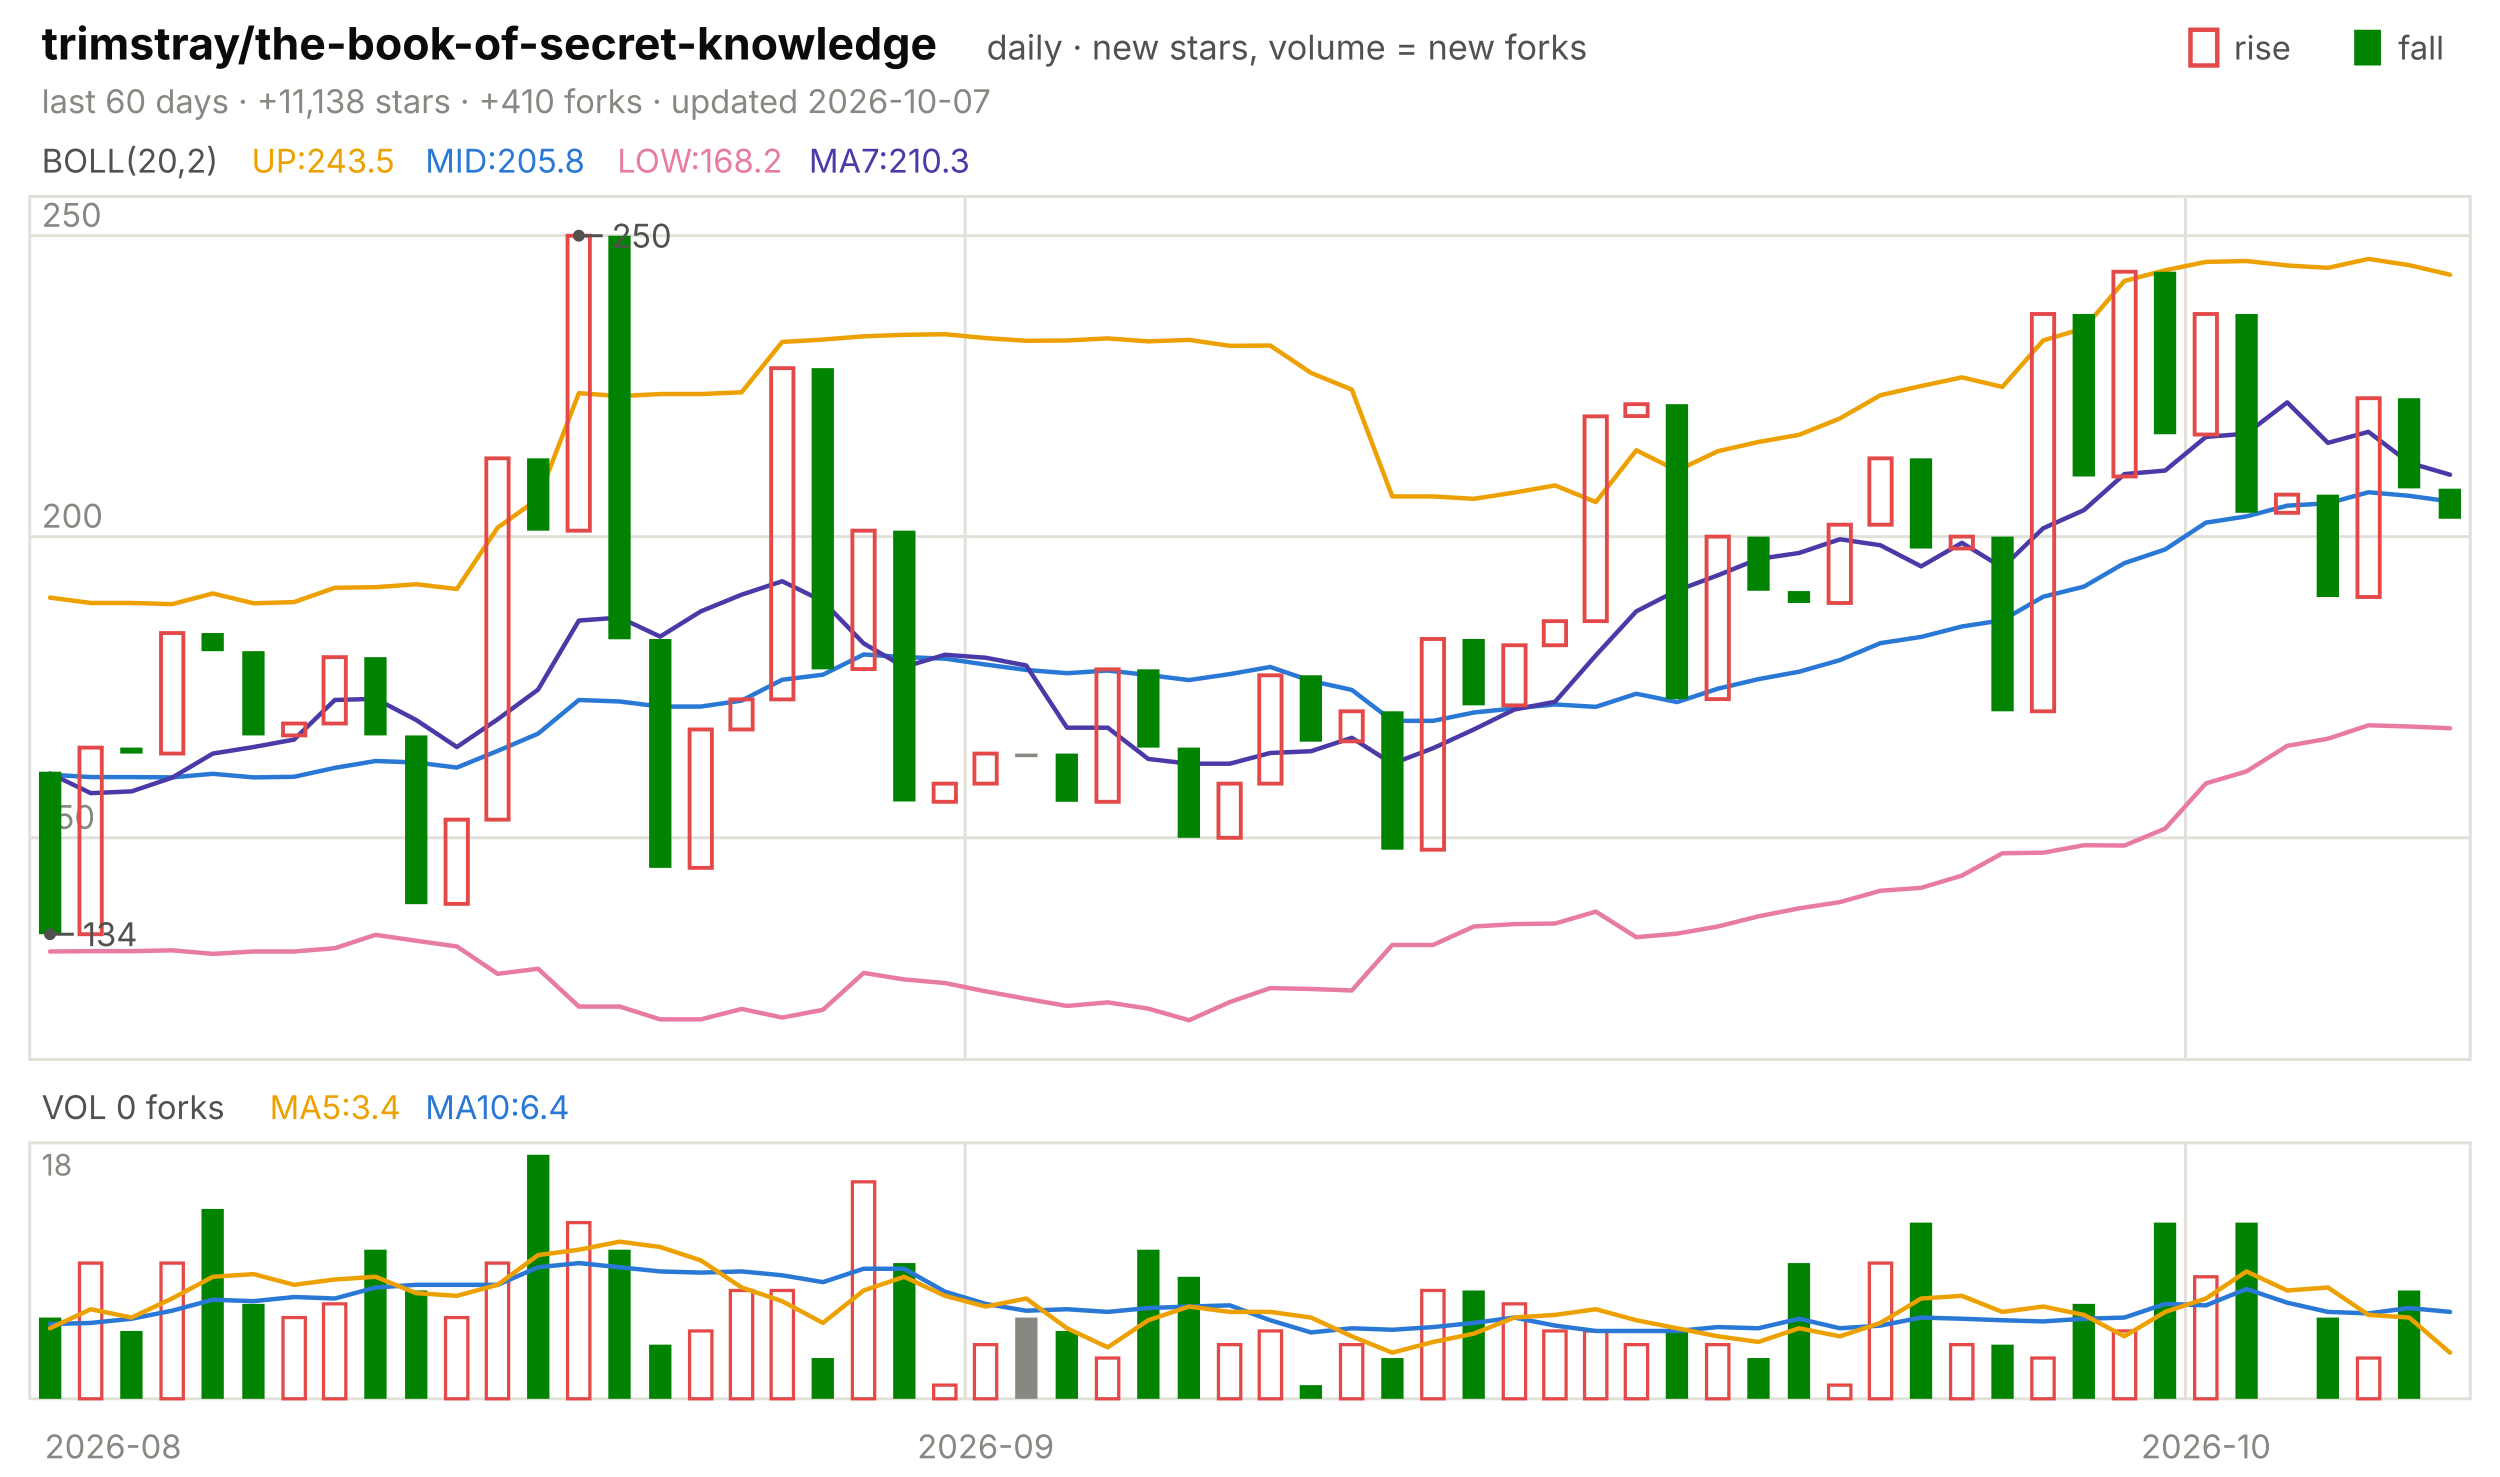
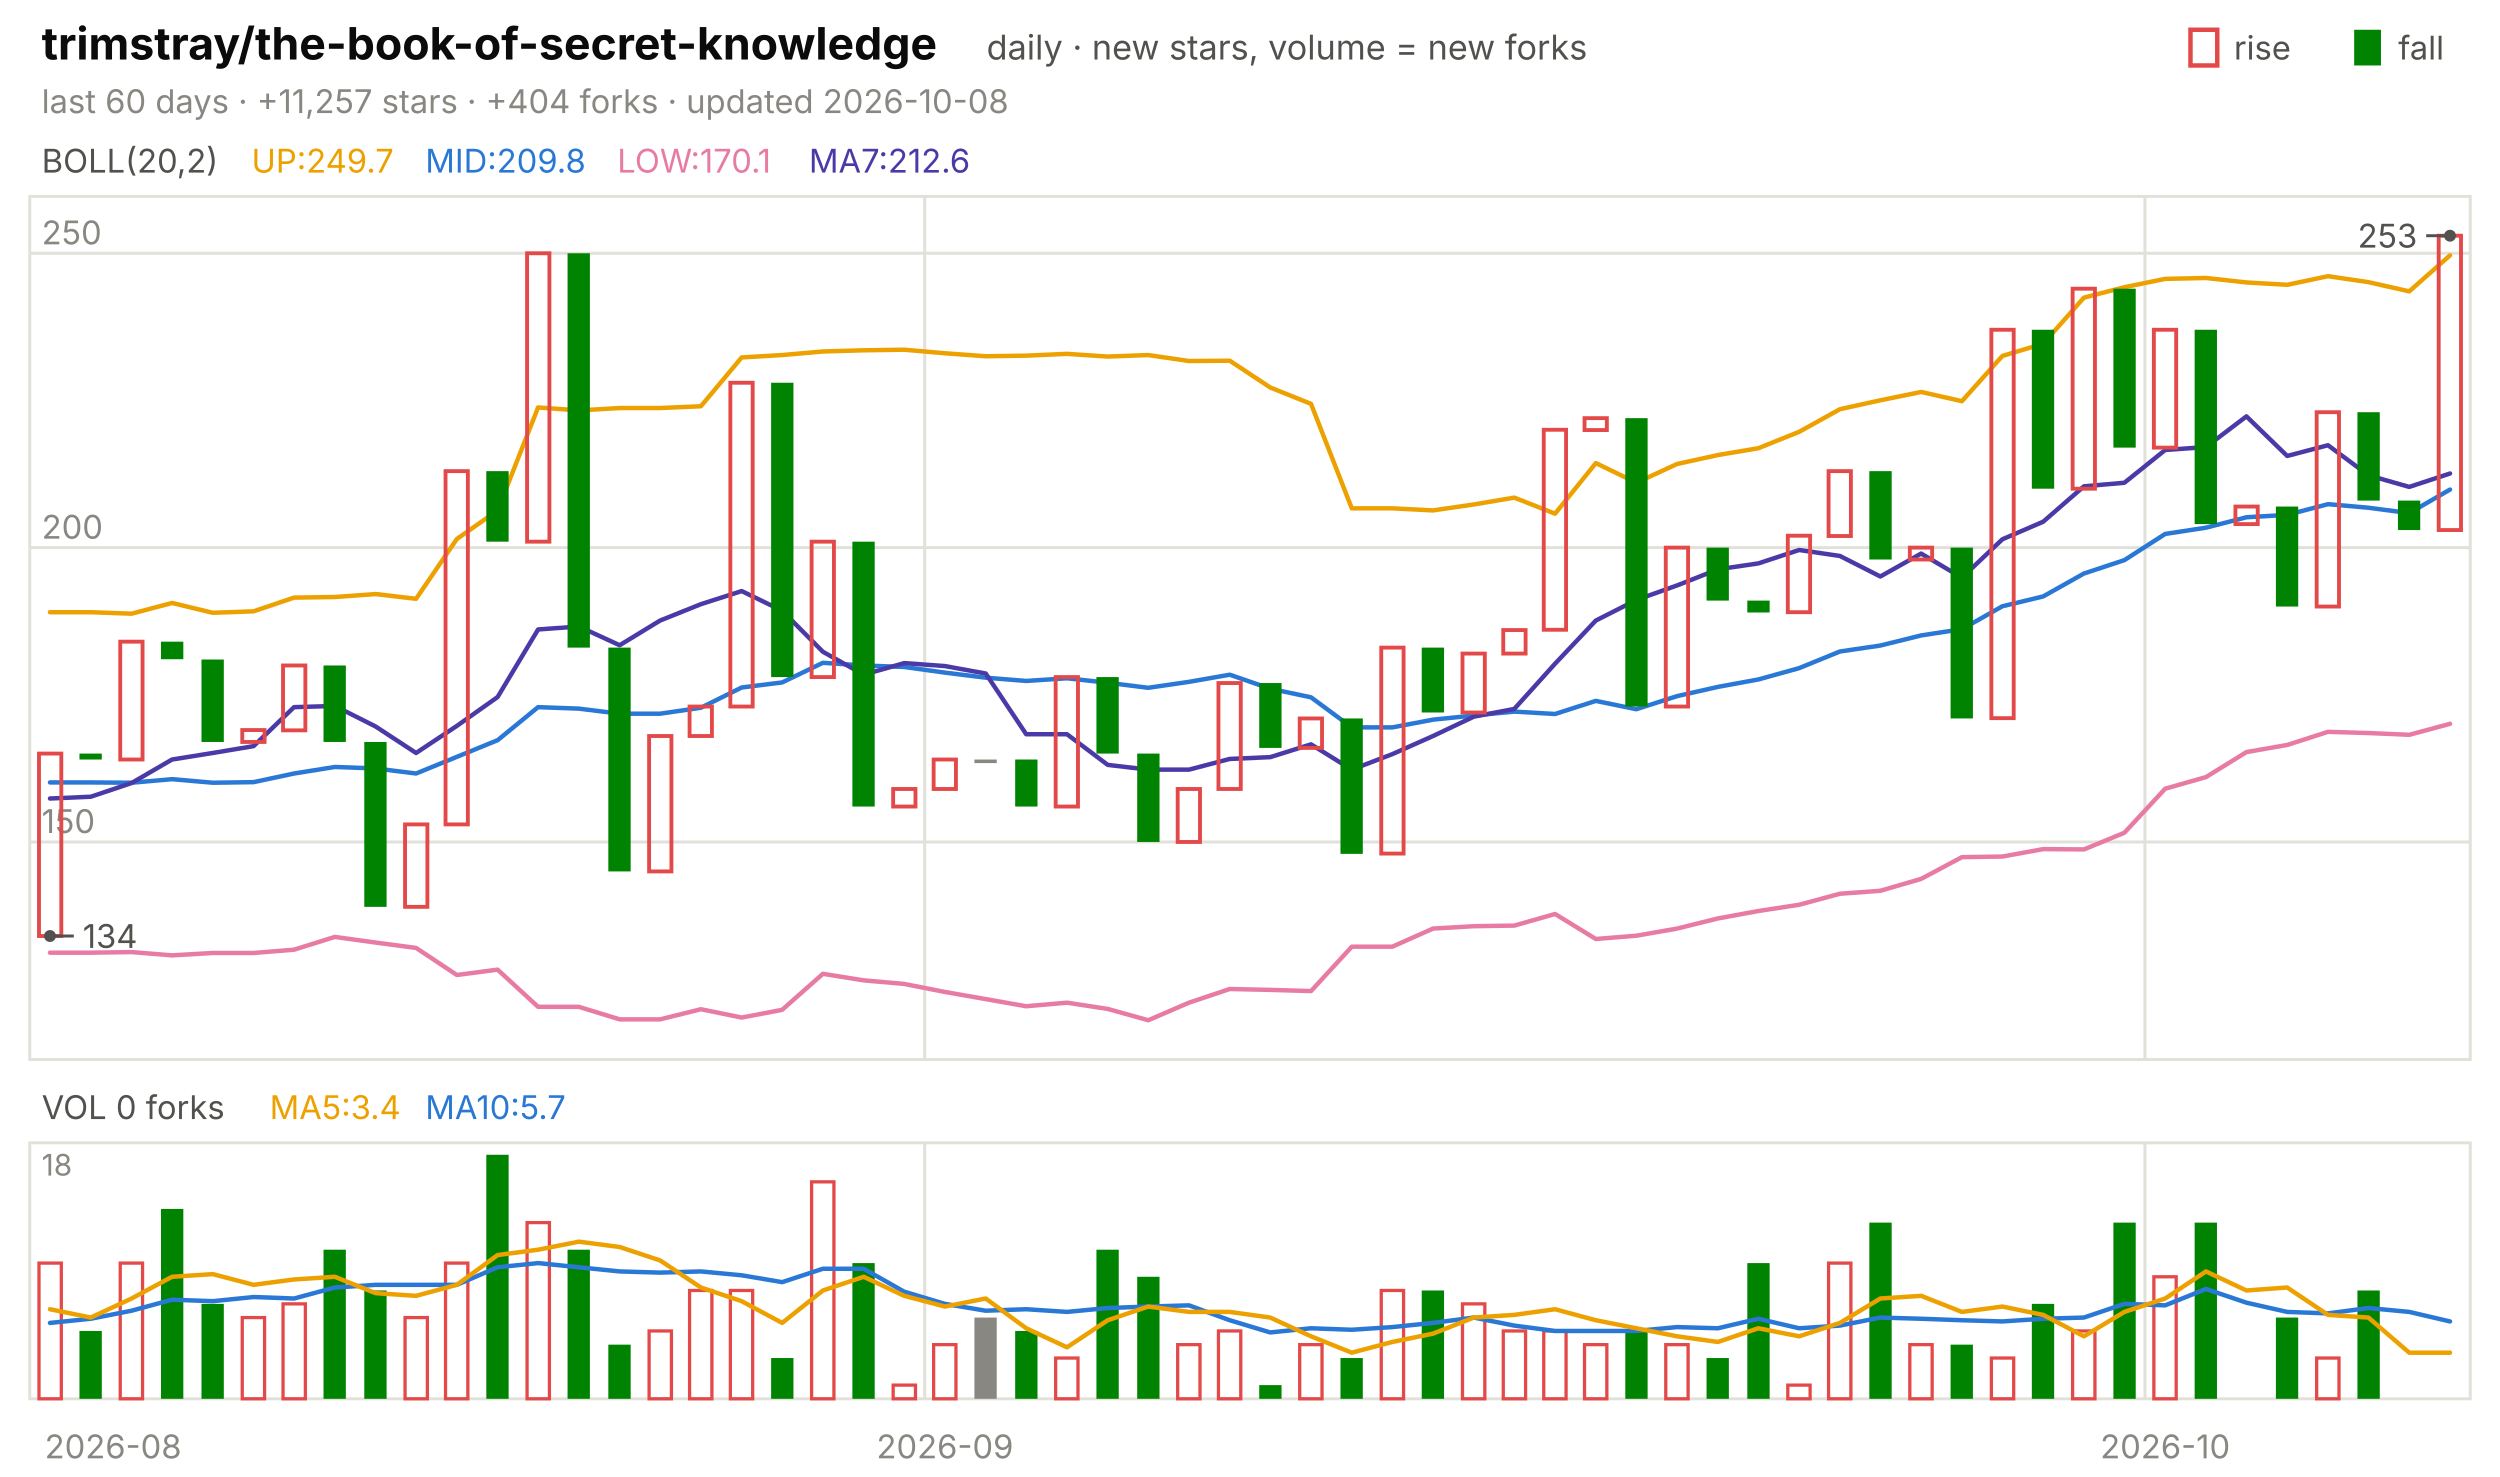
<svg xmlns="http://www.w3.org/2000/svg" viewBox="0 0 840 496" width="840" height="496" font-family="-apple-system,'Segoe UI',system-ui,sans-serif" role="img" aria-label="trimstray/the-book-of-secret-knowledge candlestick chart">
  <text x="14.0" y="20.0" font-size="15" fill="#0b0b0b" font-weight="650">trimstray/the-book-of-secret-knowledge</text>
  <text x="331.5" y="20.0" font-size="11.5" fill="#52514e">daily · new stars, volume = new forks</text>
  <text x="805.8" y="20.0" font-size="11.0" fill="#52514e">fall</text>
  <rect x="791" y="10" width="9" height="12" fill="#008300" />
  <text x="750.6" y="20.0" font-size="11.0" fill="#52514e">rise</text>
  <rect x="736" y="10" width="9" height="12" fill="none" stroke="#e34948" stroke-width="1.5" />
-   <text x="14.0" y="38.0" font-size="11.0" fill="#898781">last 60 days · +11,138 stars · +410 forks · updated 2026-10-07</text>
+   <text x="14.0" y="38.0" font-size="11.0" fill="#898781">last 60 days · +11,257 stars · +404 forks · updated 2026-10-08</text>
  <rect x="10" y="66" width="820" height="290" fill="none" stroke="#e1e0d9" />
  <rect x="10" y="384" width="820" height="86" fill="none" stroke="#e1e0d9" />
  <text x="38.0" y="490.0" font-size="11.0" fill="#898781" text-anchor="middle">2026-08</text>
-   <line x1="324.3" y1="66.0" x2="324.3" y2="356.0" stroke="#e1e0d9" stroke-width="1.0" />
-   <line x1="324.3" y1="384.0" x2="324.3" y2="470.0" stroke="#e1e0d9" stroke-width="1.0" />
-   <text x="331.2" y="490.0" font-size="11.0" fill="#898781" text-anchor="middle">2026-09</text>
-   <line x1="734.3" y1="66.0" x2="734.3" y2="356.0" stroke="#e1e0d9" stroke-width="1.0" />
-   <line x1="734.3" y1="384.0" x2="734.3" y2="470.0" stroke="#e1e0d9" stroke-width="1.0" />
-   <text x="741.2" y="490.0" font-size="11.0" fill="#898781" text-anchor="middle">2026-10</text>
+   <line x1="310.7" y1="66.0" x2="310.7" y2="356.0" stroke="#e1e0d9" stroke-width="1.0" />
+   <line x1="310.7" y1="384.0" x2="310.7" y2="470.0" stroke="#e1e0d9" stroke-width="1.0" />
+   <text x="317.5" y="490.0" font-size="11.0" fill="#898781" text-anchor="middle">2026-09</text>
+   <line x1="720.7" y1="66.0" x2="720.7" y2="356.0" stroke="#e1e0d9" stroke-width="1.0" />
+   <line x1="720.7" y1="384.0" x2="720.7" y2="470.0" stroke="#e1e0d9" stroke-width="1.0" />
+   <text x="727.5" y="490.0" font-size="11.0" fill="#898781" text-anchor="middle">2026-10</text>
  <text x="14.0" y="58.0" font-size="11.0" fill="#52514e">BOLL(20,2)</text>
-   <text x="84.5" y="58.0" font-size="11.0" fill="#eda100">UP:243.5</text>
-   <text x="142.9" y="58.0" font-size="11.0" fill="#2a78d6">MID:205.8</text>
-   <text x="207.4" y="58.0" font-size="11.0" fill="#e87ba4">LOW:168.2</text>
-   <text x="271.8" y="58.0" font-size="11.0" fill="#4a3aa7">MA7:210.3</text>
-   <line x1="10.0" y1="281.5" x2="830.0" y2="281.5" stroke="#e1e0d9" stroke-width="1.0" />
-   <text x="14.0" y="278.5" font-size="11.0" fill="#898781">150</text>
-   <line x1="10.0" y1="180.3" x2="830.0" y2="180.3" stroke="#e1e0d9" stroke-width="1.0" />
-   <text x="14.0" y="177.3" font-size="11.0" fill="#898781">200</text>
-   <line x1="10.0" y1="79.2" x2="830.0" y2="79.2" stroke="#e1e0d9" stroke-width="1.0" />
-   <text x="14.0" y="76.2" font-size="11.0" fill="#898781">250</text>
-   <polyline points="16.8,200.8 30.5,202.6 44.2,202.6 57.8,203.0 71.5,199.4 85.2,202.7 98.8,202.3 112.5,197.5 126.2,197.3 139.8,196.3 153.5,197.9 167.2,177.3 180.8,167.6 194.5,132.1 208.2,133.1 221.8,132.4 235.5,132.4 249.2,131.8 262.8,114.9 276.5,114.1 290.2,113.0 303.8,112.5 317.5,112.3 331.2,113.6 344.8,114.5 358.5,114.4 372.2,113.7 385.8,114.7 399.5,114.2 413.2,116.2 426.8,116.1 440.5,125.3 454.2,130.9 467.8,166.8 481.5,166.8 495.2,167.6 508.8,165.5 522.5,163.1 536.2,168.7 549.8,151.3 563.5,158.1 577.2,151.6 590.8,148.5 604.5,146.1 618.2,140.6 631.8,132.8 645.5,129.7 659.2,126.8 672.8,130.0 686.5,114.4 700.2,110.3 713.8,94.4 727.5,90.8 741.2,88.0 754.8,87.7 768.5,89.2 782.2,90.0 795.8,87.0 809.5,89.1 823.2,92.3" fill="none" stroke="#eda100" stroke-width="1.5" stroke-linejoin="round" stroke-linecap="round" />
-   <polyline points="16.8,260.3 30.5,261.1 44.2,261.1 57.8,261.2 71.5,260.0 85.2,261.2 98.8,261.0 112.5,258.0 126.2,255.7 139.8,256.2 153.5,257.9 167.2,252.3 180.8,246.5 194.5,235.2 208.2,235.7 221.8,237.4 235.5,237.4 249.2,235.4 262.8,228.4 276.5,226.7 290.2,219.9 303.8,220.8 317.5,221.3 331.2,223.3 344.8,225.1 358.5,226.2 372.2,225.3 385.8,226.8 399.5,228.5 413.2,226.5 426.8,224.1 440.5,228.8 454.2,231.8 467.8,242.2 481.5,242.2 495.2,239.4 508.8,238.0 522.5,236.7 536.2,237.5 549.8,233.1 563.5,235.9 577.2,231.4 590.8,228.2 604.5,225.7 618.2,221.8 631.8,216.1 645.5,214.0 659.2,210.5 672.8,208.4 686.5,200.5 700.2,197.1 713.8,189.2 727.5,184.6 741.2,175.6 754.8,173.5 768.5,169.9 782.2,169.1 795.8,165.4 809.5,166.6 823.2,168.5" fill="none" stroke="#2a78d6" stroke-width="1.5" stroke-linejoin="round" stroke-linecap="round" />
-   <polyline points="16.8,319.7 30.5,319.6 44.2,319.6 57.8,319.3 71.5,320.5 85.2,319.7 98.8,319.7 112.5,318.6 126.2,314.1 139.8,316.1 153.5,318.0 167.2,327.2 180.8,325.5 194.5,338.2 208.2,338.2 221.8,342.5 235.5,342.5 249.2,339.0 262.8,341.9 276.5,339.3 290.2,326.9 303.8,329.1 317.5,330.3 331.2,333.1 344.8,335.6 358.5,338.0 372.2,336.8 385.8,338.9 399.5,342.8 413.2,336.7 426.8,332.0 440.5,332.3 454.2,332.8 467.8,317.5 481.5,317.5 495.2,311.3 508.8,310.5 522.5,310.3 536.2,306.3 549.8,314.9 563.5,313.7 577.2,311.3 590.8,307.9 604.5,305.2 618.2,303.1 631.8,299.3 645.5,298.3 659.2,294.2 672.8,286.7 686.5,286.5 700.2,284.0 713.8,284.1 727.5,278.4 741.2,263.2 754.8,259.2 768.5,250.6 782.2,248.2 795.8,243.7 809.5,244.1 823.2,244.7" fill="none" stroke="#e87ba4" stroke-width="1.5" stroke-linejoin="round" stroke-linecap="round" />
-   <polyline points="16.8,259.9 30.5,266.5 44.2,265.9 57.8,261.3 71.5,253.2 85.2,251.0 98.8,248.5 112.5,235.2 126.2,234.8 139.8,241.9 153.5,251.0 167.2,241.7 180.8,231.7 194.5,208.5 208.2,207.5 221.8,213.9 235.5,205.4 249.2,199.8 262.8,195.3 276.5,202.0 290.2,216.2 303.8,224.1 317.5,220.0 331.2,221.0 344.8,223.6 358.5,244.5 372.2,244.5 385.8,255.0 399.5,256.6 413.2,256.6 426.8,253.0 440.5,252.4 454.2,247.9 467.8,256.6 481.5,251.4 495.2,245.1 508.8,238.4 522.5,235.8 536.2,220.2 549.8,205.4 563.5,198.4 577.2,193.3 590.8,187.8 604.5,185.8 618.2,181.2 631.8,183.2 645.5,190.3 659.2,182.4 672.8,190.7 686.5,177.5 700.2,171.4 713.8,159.3 727.5,158.1 741.2,146.8 754.8,145.7 768.5,135.2 782.2,148.8 795.8,145.1 809.5,155.5 823.2,159.5" fill="none" stroke="#4a3aa7" stroke-width="1.5" stroke-linejoin="round" stroke-linecap="round" />
-   <rect x="13.1" y="259.3" width="7.5" height="54.6" fill="#008300" />
-   <rect x="26.7" y="251.2" width="7.5" height="62.7" fill="none" stroke="#e34948" stroke-width="1.3" />
-   <rect x="40.4" y="251.2" width="7.5" height="2.0" fill="#008300" />
-   <rect x="54.1" y="212.7" width="7.5" height="40.5" fill="none" stroke="#e34948" stroke-width="1.3" />
-   <rect x="67.7" y="212.7" width="7.5" height="6.1" fill="#008300" />
-   <rect x="81.4" y="218.8" width="7.5" height="28.3" fill="#008300" />
-   <rect x="95.1" y="243.1" width="7.5" height="4.0" fill="none" stroke="#e34948" stroke-width="1.3" />
-   <rect x="108.7" y="220.8" width="7.5" height="22.3" fill="none" stroke="#e34948" stroke-width="1.3" />
-   <rect x="122.4" y="220.8" width="7.5" height="26.3" fill="#008300" />
-   <rect x="136.1" y="247.1" width="7.5" height="56.7" fill="#008300" />
-   <rect x="149.7" y="275.4" width="7.5" height="28.3" fill="none" stroke="#e34948" stroke-width="1.3" />
-   <rect x="163.4" y="154.0" width="7.5" height="121.4" fill="none" stroke="#e34948" stroke-width="1.3" />
-   <rect x="177.1" y="154.0" width="7.5" height="24.3" fill="#008300" />
-   <rect x="190.7" y="79.2" width="7.5" height="99.1" fill="none" stroke="#e34948" stroke-width="1.3" />
-   <rect x="204.4" y="79.2" width="7.5" height="135.6" fill="#008300" />
-   <rect x="218.1" y="214.7" width="7.5" height="76.9" fill="#008300" />
-   <rect x="231.7" y="245.1" width="7.5" height="46.5" fill="none" stroke="#e34948" stroke-width="1.3" />
-   <rect x="245.4" y="235.0" width="7.5" height="10.1" fill="none" stroke="#e34948" stroke-width="1.3" />
-   <rect x="259.1" y="123.7" width="7.5" height="111.3" fill="none" stroke="#e34948" stroke-width="1.3" />
-   <rect x="272.7" y="123.7" width="7.5" height="101.2" fill="#008300" />
-   <rect x="286.4" y="178.3" width="7.5" height="46.5" fill="none" stroke="#e34948" stroke-width="1.3" />
-   <rect x="300.1" y="178.3" width="7.5" height="91.0" fill="#008300" />
-   <rect x="313.7" y="263.3" width="7.5" height="6.1" fill="none" stroke="#e34948" stroke-width="1.3" />
-   <rect x="327.4" y="253.2" width="7.5" height="10.1" fill="none" stroke="#e34948" stroke-width="1.3" />
-   <rect x="341.1" y="253.2" width="7.5" height="1.2" fill="#898781" />
-   <rect x="354.7" y="253.2" width="7.5" height="16.2" fill="#008300" />
-   <rect x="368.4" y="224.9" width="7.5" height="44.5" fill="none" stroke="#e34948" stroke-width="1.3" />
-   <rect x="382.1" y="224.9" width="7.5" height="26.3" fill="#008300" />
-   <rect x="395.7" y="251.2" width="7.5" height="30.3" fill="#008300" />
-   <rect x="409.4" y="263.3" width="7.5" height="18.2" fill="none" stroke="#e34948" stroke-width="1.3" />
-   <rect x="423.1" y="226.9" width="7.5" height="36.4" fill="none" stroke="#e34948" stroke-width="1.3" />
-   <rect x="436.7" y="226.9" width="7.5" height="22.3" fill="#008300" />
-   <rect x="450.4" y="239.0" width="7.5" height="10.1" fill="none" stroke="#e34948" stroke-width="1.3" />
-   <rect x="464.1" y="239.0" width="7.5" height="46.5" fill="#008300" />
-   <rect x="477.7" y="214.7" width="7.5" height="70.8" fill="none" stroke="#e34948" stroke-width="1.3" />
-   <rect x="491.4" y="214.7" width="7.5" height="22.3" fill="#008300" />
-   <rect x="505.1" y="216.8" width="7.5" height="20.2" fill="none" stroke="#e34948" stroke-width="1.3" />
-   <rect x="518.7" y="208.7" width="7.5" height="8.1" fill="none" stroke="#e34948" stroke-width="1.3" />
-   <rect x="532.4" y="139.9" width="7.5" height="68.8" fill="none" stroke="#e34948" stroke-width="1.3" />
-   <rect x="546.1" y="135.8" width="7.5" height="4.0" fill="none" stroke="#e34948" stroke-width="1.3" />
-   <rect x="559.7" y="135.8" width="7.5" height="99.1" fill="#008300" />
-   <rect x="573.4" y="180.3" width="7.5" height="54.6" fill="none" stroke="#e34948" stroke-width="1.3" />
-   <rect x="587.1" y="180.3" width="7.5" height="18.2" fill="#008300" />
-   <rect x="600.7" y="198.6" width="7.5" height="4.0" fill="#008300" />
-   <rect x="614.4" y="176.3" width="7.5" height="26.3" fill="none" stroke="#e34948" stroke-width="1.3" />
-   <rect x="628.1" y="154.0" width="7.5" height="22.3" fill="none" stroke="#e34948" stroke-width="1.3" />
-   <rect x="641.7" y="154.0" width="7.5" height="30.3" fill="#008300" />
-   <rect x="655.4" y="180.3" width="7.5" height="4.0" fill="none" stroke="#e34948" stroke-width="1.3" />
-   <rect x="669.1" y="180.3" width="7.5" height="58.7" fill="#008300" />
-   <rect x="682.7" y="105.5" width="7.5" height="133.5" fill="none" stroke="#e34948" stroke-width="1.3" />
-   <rect x="696.4" y="105.5" width="7.5" height="54.6" fill="#008300" />
-   <rect x="710.1" y="91.3" width="7.5" height="68.8" fill="none" stroke="#e34948" stroke-width="1.3" />
-   <rect x="723.7" y="91.3" width="7.5" height="54.6" fill="#008300" />
-   <rect x="737.4" y="105.5" width="7.5" height="40.5" fill="none" stroke="#e34948" stroke-width="1.3" />
-   <rect x="751.1" y="105.5" width="7.5" height="66.8" fill="#008300" />
-   <rect x="764.7" y="166.2" width="7.5" height="6.1" fill="none" stroke="#e34948" stroke-width="1.3" />
-   <rect x="778.4" y="166.2" width="7.5" height="34.4" fill="#008300" />
-   <rect x="792.1" y="133.8" width="7.5" height="66.8" fill="none" stroke="#e34948" stroke-width="1.3" />
-   <rect x="805.7" y="133.8" width="7.5" height="30.3" fill="#008300" />
-   <rect x="819.4" y="164.2" width="7.5" height="10.1" fill="#008300" />
-   <circle cx="194.5" cy="79.2" r="2" fill="#52514e" />
-   <line x1="194.5" y1="79.2" x2="202.5" y2="79.2" stroke="#52514e" stroke-width="1.0" />
-   <text x="205.5" y="83.2" font-size="11.0" fill="#52514e">250</text>
-   <circle cx="16.8" cy="313.9" r="2" fill="#52514e" />
-   <line x1="16.8" y1="313.9" x2="24.8" y2="313.9" stroke="#52514e" stroke-width="1.0" />
-   <text x="27.8" y="317.9" font-size="11.0" fill="#52514e">134</text>
+   <text x="84.5" y="58.0" font-size="11.0" fill="#eda100">UP:249.7</text>
+   <text x="142.9" y="58.0" font-size="11.0" fill="#2a78d6">MID:209.8</text>
+   <text x="207.4" y="58.0" font-size="11.0" fill="#e87ba4">LOW:170.1</text>
+   <text x="271.8" y="58.0" font-size="11.0" fill="#4a3aa7">MA7:212.6</text>
+   <line x1="10.0" y1="282.9" x2="830.0" y2="282.9" stroke="#e1e0d9" stroke-width="1.0" />
+   <text x="14.0" y="279.9" font-size="11.0" fill="#898781">150</text>
+   <line x1="10.0" y1="184.0" x2="830.0" y2="184.0" stroke="#e1e0d9" stroke-width="1.0" />
+   <text x="14.0" y="181.0" font-size="11.0" fill="#898781">200</text>
+   <line x1="10.0" y1="85.1" x2="830.0" y2="85.1" stroke="#e1e0d9" stroke-width="1.0" />
+   <text x="14.0" y="82.1" font-size="11.0" fill="#898781">250</text>
+   <polyline points="16.8,205.7 30.5,205.7 44.2,206.2 57.8,202.6 71.5,205.9 85.2,205.4 98.8,200.8 112.5,200.6 126.2,199.6 139.8,201.2 153.5,181.1 167.2,171.5 180.8,136.9 194.5,137.9 208.2,137.1 221.8,137.1 235.5,136.5 249.2,120.1 262.8,119.3 276.5,118.1 290.2,117.7 303.8,117.5 317.5,118.7 331.2,119.7 344.8,119.5 358.5,118.9 372.2,119.8 385.8,119.3 399.5,121.3 413.2,121.2 426.8,130.2 440.5,135.7 454.2,170.8 467.8,170.8 481.5,171.5 495.2,169.5 508.8,167.2 522.5,172.6 536.2,155.6 549.8,162.2 563.5,155.9 577.2,152.9 590.8,150.6 604.5,145.1 618.2,137.5 631.8,134.5 645.5,131.7 659.2,134.8 672.8,119.6 686.5,115.5 700.2,100.0 713.8,96.5 727.5,93.7 741.2,93.4 754.8,94.9 768.5,95.7 782.2,92.8 795.8,94.8 809.5,97.9 823.2,85.8" fill="none" stroke="#eda100" stroke-width="1.5" stroke-linejoin="round" stroke-linecap="round" />
+   <polyline points="16.8,262.9 30.5,262.9 44.2,263.0 57.8,261.8 71.5,263.0 85.2,262.8 98.8,259.9 112.5,257.7 126.2,258.2 139.8,259.9 153.5,254.3 167.2,248.7 180.8,237.6 194.5,238.1 208.2,239.8 221.8,239.8 235.5,237.8 249.2,231.0 262.8,229.3 276.5,222.7 290.2,223.6 303.8,224.1 317.5,226.0 331.2,227.7 344.8,228.8 358.5,227.9 372.2,229.4 385.8,231.1 399.5,229.1 413.2,226.7 426.8,231.4 440.5,234.3 454.2,244.4 467.8,244.4 481.5,241.8 495.2,240.4 508.8,239.1 522.5,239.9 536.2,235.5 549.8,238.3 563.5,233.9 577.2,230.8 590.8,228.3 604.5,224.5 618.2,218.9 631.8,216.9 645.5,213.5 659.2,211.4 672.8,203.7 686.5,200.4 700.2,192.7 713.8,188.2 727.5,179.4 741.2,177.3 754.8,173.8 768.5,173.0 782.2,169.4 795.8,170.6 809.5,172.4 823.2,164.5" fill="none" stroke="#2a78d6" stroke-width="1.5" stroke-linejoin="round" stroke-linecap="round" />
+   <polyline points="16.8,320.1 30.5,320.1 44.2,319.9 57.8,321.0 71.5,320.2 85.2,320.2 98.8,319.1 112.5,314.8 126.2,316.7 139.8,318.5 153.5,327.6 167.2,325.8 180.8,338.3 194.5,338.3 208.2,342.5 221.8,342.5 235.5,339.1 249.2,341.9 262.8,339.3 276.5,327.2 290.2,329.4 303.8,330.6 317.5,333.3 331.2,335.7 344.8,338.1 358.5,336.9 372.2,339.0 385.8,342.8 399.5,336.9 413.2,332.3 426.8,332.6 440.5,333.0 454.2,318.1 467.8,318.1 481.5,312.0 495.2,311.2 508.8,311.0 522.5,307.1 536.2,315.5 549.8,314.4 563.5,312.0 577.2,308.6 590.8,306.1 604.5,304.0 618.2,300.3 631.8,299.3 645.5,295.3 659.2,288.0 672.8,287.8 686.5,285.3 700.2,285.4 713.8,279.8 727.5,265.0 741.2,261.1 754.8,252.7 768.5,250.3 782.2,245.9 795.8,246.3 809.5,246.9 823.2,243.2" fill="none" stroke="#e87ba4" stroke-width="1.5" stroke-linejoin="round" stroke-linecap="round" />
+   <polyline points="16.8,268.3 30.5,267.7 44.2,263.1 57.8,255.2 71.5,253.0 85.2,250.7 98.8,237.6 112.5,237.2 126.2,244.1 139.8,253.0 153.5,243.9 167.2,234.2 180.8,211.5 194.5,210.5 208.2,216.8 221.8,208.5 235.5,203.0 249.2,198.6 262.8,205.2 276.5,219.0 290.2,226.7 303.8,222.8 317.5,223.8 331.2,226.3 344.8,246.7 358.5,246.7 372.2,257.0 385.8,258.6 399.5,258.6 413.2,255.0 426.8,254.4 440.5,250.1 454.2,258.6 467.8,253.4 481.5,247.3 495.2,240.8 508.8,238.2 522.5,223.0 536.2,208.5 549.8,201.6 563.5,196.7 577.2,191.3 590.8,189.3 604.5,184.8 618.2,186.8 631.8,193.7 645.5,186.0 659.2,194.1 672.8,181.2 686.5,175.3 700.2,163.4 713.8,162.2 727.5,151.2 741.2,150.2 754.8,139.9 768.5,153.2 782.2,149.6 795.8,159.7 809.5,163.6 823.2,159.1" fill="none" stroke="#4a3aa7" stroke-width="1.5" stroke-linejoin="round" stroke-linecap="round" />
+   <rect x="13.1" y="253.2" width="7.5" height="61.3" fill="none" stroke="#e34948" stroke-width="1.3" />
+   <rect x="26.7" y="253.2" width="7.5" height="2.0" fill="#008300" />
+   <rect x="40.4" y="215.6" width="7.5" height="39.6" fill="none" stroke="#e34948" stroke-width="1.3" />
+   <rect x="54.1" y="215.6" width="7.5" height="5.9" fill="#008300" />
+   <rect x="67.7" y="221.6" width="7.5" height="27.7" fill="#008300" />
+   <rect x="81.4" y="245.3" width="7.5" height="4.0" fill="none" stroke="#e34948" stroke-width="1.3" />
+   <rect x="95.1" y="223.6" width="7.5" height="21.8" fill="none" stroke="#e34948" stroke-width="1.3" />
+   <rect x="108.7" y="223.6" width="7.5" height="25.7" fill="#008300" />
+   <rect x="122.4" y="249.3" width="7.5" height="55.4" fill="#008300" />
+   <rect x="136.1" y="277.0" width="7.5" height="27.7" fill="none" stroke="#e34948" stroke-width="1.3" />
+   <rect x="149.7" y="158.3" width="7.5" height="118.7" fill="none" stroke="#e34948" stroke-width="1.3" />
+   <rect x="163.4" y="158.3" width="7.5" height="23.7" fill="#008300" />
+   <rect x="177.1" y="85.1" width="7.5" height="96.9" fill="none" stroke="#e34948" stroke-width="1.3" />
+   <rect x="190.7" y="85.1" width="7.5" height="132.5" fill="#008300" />
+   <rect x="204.4" y="217.6" width="7.5" height="75.2" fill="#008300" />
+   <rect x="218.1" y="247.3" width="7.5" height="45.5" fill="none" stroke="#e34948" stroke-width="1.3" />
+   <rect x="231.7" y="237.4" width="7.5" height="9.9" fill="none" stroke="#e34948" stroke-width="1.3" />
+   <rect x="245.4" y="128.6" width="7.5" height="108.8" fill="none" stroke="#e34948" stroke-width="1.3" />
+   <rect x="259.1" y="128.6" width="7.5" height="98.9" fill="#008300" />
+   <rect x="272.7" y="182.0" width="7.5" height="45.5" fill="none" stroke="#e34948" stroke-width="1.3" />
+   <rect x="286.4" y="182.0" width="7.5" height="89.0" fill="#008300" />
+   <rect x="300.1" y="265.1" width="7.5" height="5.9" fill="none" stroke="#e34948" stroke-width="1.3" />
+   <rect x="313.7" y="255.2" width="7.5" height="9.9" fill="none" stroke="#e34948" stroke-width="1.3" />
+   <rect x="327.4" y="255.2" width="7.5" height="1.2" fill="#898781" />
+   <rect x="341.1" y="255.2" width="7.5" height="15.8" fill="#008300" />
+   <rect x="354.7" y="227.5" width="7.5" height="43.5" fill="none" stroke="#e34948" stroke-width="1.3" />
+   <rect x="368.4" y="227.5" width="7.5" height="25.7" fill="#008300" />
+   <rect x="382.1" y="253.2" width="7.5" height="29.7" fill="#008300" />
+   <rect x="395.7" y="265.1" width="7.5" height="17.8" fill="none" stroke="#e34948" stroke-width="1.3" />
+   <rect x="409.4" y="229.5" width="7.5" height="35.6" fill="none" stroke="#e34948" stroke-width="1.3" />
+   <rect x="423.1" y="229.5" width="7.5" height="21.8" fill="#008300" />
+   <rect x="436.7" y="241.4" width="7.5" height="9.9" fill="none" stroke="#e34948" stroke-width="1.3" />
+   <rect x="450.4" y="241.4" width="7.5" height="45.5" fill="#008300" />
+   <rect x="464.1" y="217.6" width="7.5" height="69.2" fill="none" stroke="#e34948" stroke-width="1.3" />
+   <rect x="477.7" y="217.6" width="7.5" height="21.8" fill="#008300" />
+   <rect x="491.4" y="219.6" width="7.5" height="19.8" fill="none" stroke="#e34948" stroke-width="1.3" />
+   <rect x="505.1" y="211.7" width="7.5" height="7.9" fill="none" stroke="#e34948" stroke-width="1.3" />
+   <rect x="518.7" y="144.4" width="7.5" height="67.2" fill="none" stroke="#e34948" stroke-width="1.3" />
+   <rect x="532.4" y="140.5" width="7.5" height="4.0" fill="none" stroke="#e34948" stroke-width="1.3" />
+   <rect x="546.1" y="140.5" width="7.5" height="96.9" fill="#008300" />
+   <rect x="559.7" y="184.0" width="7.5" height="53.4" fill="none" stroke="#e34948" stroke-width="1.3" />
+   <rect x="573.4" y="184.0" width="7.5" height="17.8" fill="#008300" />
+   <rect x="587.1" y="201.8" width="7.5" height="4.0" fill="#008300" />
+   <rect x="600.7" y="180.0" width="7.5" height="25.7" fill="none" stroke="#e34948" stroke-width="1.3" />
+   <rect x="614.4" y="158.3" width="7.5" height="21.8" fill="none" stroke="#e34948" stroke-width="1.3" />
+   <rect x="628.1" y="158.3" width="7.5" height="29.7" fill="#008300" />
+   <rect x="641.7" y="184.0" width="7.5" height="4.0" fill="none" stroke="#e34948" stroke-width="1.3" />
+   <rect x="655.4" y="184.0" width="7.5" height="57.4" fill="#008300" />
+   <rect x="669.1" y="110.8" width="7.5" height="130.5" fill="none" stroke="#e34948" stroke-width="1.3" />
+   <rect x="682.7" y="110.8" width="7.5" height="53.4" fill="#008300" />
+   <rect x="696.4" y="97.0" width="7.5" height="67.2" fill="none" stroke="#e34948" stroke-width="1.3" />
+   <rect x="710.1" y="97.0" width="7.5" height="53.4" fill="#008300" />
+   <rect x="723.7" y="110.8" width="7.5" height="39.6" fill="none" stroke="#e34948" stroke-width="1.3" />
+   <rect x="737.4" y="110.8" width="7.5" height="65.3" fill="#008300" />
+   <rect x="751.1" y="170.2" width="7.5" height="5.9" fill="none" stroke="#e34948" stroke-width="1.3" />
+   <rect x="764.7" y="170.2" width="7.5" height="33.6" fill="#008300" />
+   <rect x="778.4" y="138.5" width="7.5" height="65.3" fill="none" stroke="#e34948" stroke-width="1.3" />
+   <rect x="792.1" y="138.5" width="7.5" height="29.7" fill="#008300" />
+   <rect x="805.7" y="168.2" width="7.5" height="9.9" fill="#008300" />
+   <rect x="819.4" y="79.2" width="7.5" height="98.9" fill="none" stroke="#e34948" stroke-width="1.3" />
+   <circle cx="823.2" cy="79.2" r="2" fill="#52514e" />
+   <line x1="823.2" y1="79.2" x2="815.2" y2="79.2" stroke="#52514e" stroke-width="1.0" />
+   <text x="812.2" y="83.2" font-size="11.0" fill="#52514e" text-anchor="end">253</text>
+   <circle cx="16.8" cy="314.5" r="2" fill="#52514e" />
+   <line x1="16.8" y1="314.5" x2="24.8" y2="314.5" stroke="#52514e" stroke-width="1.0" />
+   <text x="27.8" y="318.5" font-size="11.0" fill="#52514e">134</text>
  <text x="14.0" y="376.0" font-size="11.0" fill="#52514e">VOL 0 forks</text>
  <text x="90.6" y="376.0" font-size="11.0" fill="#eda100">MA5:3.4</text>
-   <text x="142.9" y="376.0" font-size="11.0" fill="#2a78d6">MA10:6.4</text>
+   <text x="142.9" y="376.0" font-size="11.0" fill="#2a78d6">MA10:5.7</text>
  <text x="14.0" y="395.0" font-size="10" fill="#898781">18</text>
-   <rect x="13.1" y="442.7" width="7.5" height="27.3" fill="#008300" />
-   <rect x="26.7" y="424.4" width="7.5" height="45.6" fill="none" stroke="#e34948" stroke-width="1.1" />
-   <rect x="40.4" y="447.2" width="7.5" height="22.8" fill="#008300" />
-   <rect x="54.1" y="424.4" width="7.5" height="45.6" fill="none" stroke="#e34948" stroke-width="1.1" />
-   <rect x="67.7" y="406.2" width="7.5" height="63.8" fill="#008300" />
-   <rect x="81.4" y="438.1" width="7.5" height="31.9" fill="#008300" />
-   <rect x="95.1" y="442.7" width="7.5" height="27.3" fill="none" stroke="#e34948" stroke-width="1.1" />
-   <rect x="108.7" y="438.1" width="7.5" height="31.9" fill="none" stroke="#e34948" stroke-width="1.1" />
-   <rect x="122.4" y="419.9" width="7.5" height="50.1" fill="#008300" />
-   <rect x="136.1" y="433.6" width="7.5" height="36.4" fill="#008300" />
-   <rect x="149.7" y="442.7" width="7.5" height="27.3" fill="none" stroke="#e34948" stroke-width="1.1" />
-   <rect x="163.4" y="424.4" width="7.5" height="45.6" fill="none" stroke="#e34948" stroke-width="1.1" />
-   <rect x="177.1" y="388.0" width="7.5" height="82.0" fill="#008300" />
-   <rect x="190.7" y="410.8" width="7.5" height="59.2" fill="none" stroke="#e34948" stroke-width="1.1" />
-   <rect x="204.4" y="419.9" width="7.5" height="50.1" fill="#008300" />
-   <rect x="218.1" y="451.8" width="7.5" height="18.2" fill="#008300" />
-   <rect x="231.7" y="447.2" width="7.5" height="22.8" fill="none" stroke="#e34948" stroke-width="1.1" />
+   <rect x="13.1" y="424.4" width="7.5" height="45.6" fill="none" stroke="#e34948" stroke-width="1.1" />
+   <rect x="26.7" y="447.2" width="7.5" height="22.8" fill="#008300" />
+   <rect x="40.4" y="424.4" width="7.5" height="45.6" fill="none" stroke="#e34948" stroke-width="1.1" />
+   <rect x="54.1" y="406.2" width="7.5" height="63.8" fill="#008300" />
+   <rect x="67.7" y="438.1" width="7.5" height="31.9" fill="#008300" />
+   <rect x="81.4" y="442.7" width="7.5" height="27.3" fill="none" stroke="#e34948" stroke-width="1.1" />
+   <rect x="95.1" y="438.1" width="7.5" height="31.9" fill="none" stroke="#e34948" stroke-width="1.1" />
+   <rect x="108.7" y="419.9" width="7.5" height="50.1" fill="#008300" />
+   <rect x="122.4" y="433.6" width="7.5" height="36.4" fill="#008300" />
+   <rect x="136.1" y="442.7" width="7.5" height="27.3" fill="none" stroke="#e34948" stroke-width="1.1" />
+   <rect x="149.7" y="424.4" width="7.5" height="45.6" fill="none" stroke="#e34948" stroke-width="1.1" />
+   <rect x="163.4" y="388.0" width="7.5" height="82.0" fill="#008300" />
+   <rect x="177.1" y="410.8" width="7.5" height="59.2" fill="none" stroke="#e34948" stroke-width="1.1" />
+   <rect x="190.7" y="419.9" width="7.5" height="50.1" fill="#008300" />
+   <rect x="204.4" y="451.8" width="7.5" height="18.2" fill="#008300" />
+   <rect x="218.1" y="447.2" width="7.5" height="22.8" fill="none" stroke="#e34948" stroke-width="1.1" />
+   <rect x="231.7" y="433.6" width="7.5" height="36.4" fill="none" stroke="#e34948" stroke-width="1.1" />
  <rect x="245.4" y="433.6" width="7.5" height="36.4" fill="none" stroke="#e34948" stroke-width="1.1" />
-   <rect x="259.1" y="433.6" width="7.5" height="36.4" fill="none" stroke="#e34948" stroke-width="1.1" />
-   <rect x="272.7" y="456.3" width="7.5" height="13.7" fill="#008300" />
-   <rect x="286.4" y="397.1" width="7.5" height="72.9" fill="none" stroke="#e34948" stroke-width="1.1" />
-   <rect x="300.1" y="424.4" width="7.5" height="45.6" fill="#008300" />
-   <rect x="313.7" y="465.4" width="7.5" height="4.6" fill="none" stroke="#e34948" stroke-width="1.1" />
-   <rect x="327.4" y="451.8" width="7.5" height="18.2" fill="none" stroke="#e34948" stroke-width="1.1" />
-   <rect x="341.1" y="442.7" width="7.5" height="27.3" fill="#898781" />
-   <rect x="354.7" y="447.2" width="7.5" height="22.8" fill="#008300" />
-   <rect x="368.4" y="456.3" width="7.5" height="13.7" fill="none" stroke="#e34948" stroke-width="1.1" />
-   <rect x="382.1" y="419.9" width="7.5" height="50.1" fill="#008300" />
-   <rect x="395.7" y="429.0" width="7.5" height="41.0" fill="#008300" />
-   <rect x="409.4" y="451.8" width="7.5" height="18.2" fill="none" stroke="#e34948" stroke-width="1.1" />
-   <rect x="423.1" y="447.2" width="7.5" height="22.8" fill="none" stroke="#e34948" stroke-width="1.1" />
-   <rect x="436.7" y="465.4" width="7.5" height="4.6" fill="#008300" />
-   <rect x="450.4" y="451.8" width="7.5" height="18.2" fill="none" stroke="#e34948" stroke-width="1.1" />
-   <rect x="464.1" y="456.3" width="7.5" height="13.7" fill="#008300" />
-   <rect x="477.7" y="433.6" width="7.5" height="36.4" fill="none" stroke="#e34948" stroke-width="1.1" />
-   <rect x="491.4" y="433.6" width="7.5" height="36.4" fill="#008300" />
-   <rect x="505.1" y="438.1" width="7.5" height="31.9" fill="none" stroke="#e34948" stroke-width="1.1" />
+   <rect x="259.1" y="456.3" width="7.5" height="13.7" fill="#008300" />
+   <rect x="272.7" y="397.1" width="7.5" height="72.9" fill="none" stroke="#e34948" stroke-width="1.1" />
+   <rect x="286.4" y="424.4" width="7.5" height="45.6" fill="#008300" />
+   <rect x="300.1" y="465.4" width="7.5" height="4.6" fill="none" stroke="#e34948" stroke-width="1.1" />
+   <rect x="313.7" y="451.8" width="7.5" height="18.2" fill="none" stroke="#e34948" stroke-width="1.1" />
+   <rect x="327.4" y="442.7" width="7.5" height="27.3" fill="#898781" />
+   <rect x="341.1" y="447.2" width="7.5" height="22.8" fill="#008300" />
+   <rect x="354.7" y="456.3" width="7.5" height="13.7" fill="none" stroke="#e34948" stroke-width="1.1" />
+   <rect x="368.4" y="419.9" width="7.5" height="50.1" fill="#008300" />
+   <rect x="382.1" y="429.0" width="7.5" height="41.0" fill="#008300" />
+   <rect x="395.7" y="451.8" width="7.5" height="18.2" fill="none" stroke="#e34948" stroke-width="1.1" />
+   <rect x="409.4" y="447.2" width="7.5" height="22.8" fill="none" stroke="#e34948" stroke-width="1.1" />
+   <rect x="423.1" y="465.4" width="7.5" height="4.6" fill="#008300" />
+   <rect x="436.7" y="451.8" width="7.5" height="18.2" fill="none" stroke="#e34948" stroke-width="1.1" />
+   <rect x="450.4" y="456.3" width="7.5" height="13.7" fill="#008300" />
+   <rect x="464.1" y="433.6" width="7.5" height="36.4" fill="none" stroke="#e34948" stroke-width="1.1" />
+   <rect x="477.7" y="433.6" width="7.5" height="36.4" fill="#008300" />
+   <rect x="491.4" y="438.1" width="7.5" height="31.9" fill="none" stroke="#e34948" stroke-width="1.1" />
+   <rect x="505.1" y="447.2" width="7.5" height="22.8" fill="none" stroke="#e34948" stroke-width="1.1" />
  <rect x="518.7" y="447.2" width="7.5" height="22.8" fill="none" stroke="#e34948" stroke-width="1.1" />
-   <rect x="532.4" y="447.2" width="7.5" height="22.8" fill="none" stroke="#e34948" stroke-width="1.1" />
-   <rect x="546.1" y="451.8" width="7.5" height="18.2" fill="none" stroke="#e34948" stroke-width="1.1" />
-   <rect x="559.7" y="447.2" width="7.5" height="22.8" fill="#008300" />
-   <rect x="573.4" y="451.8" width="7.5" height="18.2" fill="none" stroke="#e34948" stroke-width="1.1" />
-   <rect x="587.1" y="456.3" width="7.5" height="13.7" fill="#008300" />
-   <rect x="600.7" y="424.4" width="7.5" height="45.6" fill="#008300" />
-   <rect x="614.4" y="465.4" width="7.5" height="4.6" fill="none" stroke="#e34948" stroke-width="1.1" />
-   <rect x="628.1" y="424.4" width="7.5" height="45.6" fill="none" stroke="#e34948" stroke-width="1.1" />
-   <rect x="641.7" y="410.8" width="7.5" height="59.2" fill="#008300" />
-   <rect x="655.4" y="451.8" width="7.5" height="18.2" fill="none" stroke="#e34948" stroke-width="1.1" />
-   <rect x="669.1" y="451.8" width="7.5" height="18.2" fill="#008300" />
-   <rect x="682.7" y="456.3" width="7.5" height="13.7" fill="none" stroke="#e34948" stroke-width="1.1" />
-   <rect x="696.4" y="438.1" width="7.5" height="31.9" fill="#008300" />
-   <rect x="710.1" y="447.2" width="7.5" height="22.8" fill="none" stroke="#e34948" stroke-width="1.1" />
-   <rect x="723.7" y="410.8" width="7.5" height="59.2" fill="#008300" />
-   <rect x="737.4" y="429.0" width="7.5" height="41.0" fill="none" stroke="#e34948" stroke-width="1.1" />
-   <rect x="751.1" y="410.8" width="7.5" height="59.2" fill="#008300" />
-   <rect x="778.4" y="442.7" width="7.5" height="27.3" fill="#008300" />
-   <rect x="792.1" y="456.3" width="7.5" height="13.7" fill="none" stroke="#e34948" stroke-width="1.1" />
-   <rect x="805.7" y="433.6" width="7.5" height="36.4" fill="#008300" />
-   <polyline points="16.8,444.9 30.5,444.5 44.2,443.1 57.8,440.4 71.5,436.7 85.2,437.2 98.8,435.8 112.5,436.3 126.2,432.6 139.8,431.7 153.5,431.7 167.2,431.7 180.8,425.8 194.5,424.4 208.2,425.8 221.8,427.2 235.5,427.6 249.2,427.2 262.8,428.5 276.5,430.8 290.2,426.3 303.8,426.3 317.5,434.0 331.2,438.1 344.8,440.4 358.5,439.9 372.2,440.8 385.8,439.5 399.5,439.0 413.2,438.6 426.8,443.6 440.5,447.7 454.2,446.3 467.8,446.8 481.5,445.9 495.2,444.5 508.8,442.7 522.5,445.4 536.2,447.2 549.8,447.2 563.5,447.2 577.2,445.9 590.8,446.3 604.5,443.1 618.2,446.3 631.8,445.4 645.5,442.7 659.2,443.1 672.8,443.6 686.5,444.0 700.2,443.1 713.8,442.7 727.5,438.1 741.2,438.6 754.8,433.1 768.5,437.7 782.2,440.8 795.8,441.3 809.5,439.5 823.2,440.8" fill="none" stroke="#2a78d6" stroke-width="1.5" stroke-linejoin="round" stroke-linecap="round" />
-   <polyline points="16.8,446.3 30.5,439.9 44.2,442.7 57.8,436.3 71.5,429.0 85.2,428.1 98.8,431.7 112.5,429.9 126.2,429.0 139.8,434.5 153.5,435.4 167.2,431.7 180.8,421.7 194.5,419.9 208.2,417.2 221.8,419.0 235.5,423.5 249.2,432.6 262.8,437.2 276.5,444.5 290.2,433.6 303.8,429.0 317.5,435.4 331.2,439.0 344.8,436.3 358.5,446.3 372.2,452.7 385.8,443.6 399.5,439.0 413.2,440.8 426.8,440.8 440.5,442.7 454.2,449.0 467.8,454.5 481.5,450.9 495.2,448.1 508.8,442.7 522.5,441.8 536.2,439.9 549.8,443.6 563.5,446.3 577.2,449.0 590.8,450.9 604.5,446.3 618.2,449.0 631.8,444.5 645.5,436.3 659.2,435.4 672.8,440.8 686.5,439.0 700.2,441.8 713.8,449.0 727.5,440.8 741.2,436.3 754.8,427.2 768.5,433.6 782.2,432.6 795.8,441.8 809.5,442.7 823.2,454.5" fill="none" stroke="#eda100" stroke-width="1.5" stroke-linejoin="round" stroke-linecap="round" />
+   <rect x="532.4" y="451.8" width="7.5" height="18.2" fill="none" stroke="#e34948" stroke-width="1.1" />
+   <rect x="546.1" y="447.2" width="7.5" height="22.8" fill="#008300" />
+   <rect x="559.7" y="451.8" width="7.5" height="18.2" fill="none" stroke="#e34948" stroke-width="1.1" />
+   <rect x="573.4" y="456.3" width="7.5" height="13.7" fill="#008300" />
+   <rect x="587.1" y="424.4" width="7.5" height="45.6" fill="#008300" />
+   <rect x="600.7" y="465.4" width="7.5" height="4.6" fill="none" stroke="#e34948" stroke-width="1.1" />
+   <rect x="614.4" y="424.4" width="7.5" height="45.6" fill="none" stroke="#e34948" stroke-width="1.1" />
+   <rect x="628.1" y="410.8" width="7.5" height="59.2" fill="#008300" />
+   <rect x="641.7" y="451.8" width="7.5" height="18.2" fill="none" stroke="#e34948" stroke-width="1.1" />
+   <rect x="655.4" y="451.8" width="7.5" height="18.2" fill="#008300" />
+   <rect x="669.1" y="456.3" width="7.5" height="13.7" fill="none" stroke="#e34948" stroke-width="1.1" />
+   <rect x="682.7" y="438.1" width="7.5" height="31.9" fill="#008300" />
+   <rect x="696.4" y="447.2" width="7.5" height="22.8" fill="none" stroke="#e34948" stroke-width="1.1" />
+   <rect x="710.1" y="410.8" width="7.5" height="59.2" fill="#008300" />
+   <rect x="723.7" y="429.0" width="7.5" height="41.0" fill="none" stroke="#e34948" stroke-width="1.1" />
+   <rect x="737.4" y="410.8" width="7.5" height="59.2" fill="#008300" />
+   <rect x="764.7" y="442.7" width="7.5" height="27.3" fill="#008300" />
+   <rect x="778.4" y="456.3" width="7.5" height="13.7" fill="none" stroke="#e34948" stroke-width="1.1" />
+   <rect x="792.1" y="433.6" width="7.5" height="36.4" fill="#008300" />
+   <polyline points="16.8,444.5 30.5,443.1 44.2,440.4 57.8,436.7 71.5,437.2 85.2,435.8 98.8,436.3 112.5,432.6 126.2,431.7 139.8,431.7 153.5,431.7 167.2,425.8 180.8,424.4 194.5,425.8 208.2,427.2 221.8,427.6 235.5,427.2 249.2,428.5 262.8,430.8 276.5,426.3 290.2,426.3 303.8,434.0 317.5,438.1 331.2,440.4 344.8,439.9 358.5,440.8 372.2,439.5 385.8,439.0 399.5,438.6 413.2,443.6 426.8,447.7 440.5,446.3 454.2,446.8 467.8,445.9 481.5,444.5 495.2,442.7 508.8,445.4 522.5,447.2 536.2,447.2 549.8,447.2 563.5,445.9 577.2,446.3 590.8,443.1 604.5,446.3 618.2,445.4 631.8,442.7 645.5,443.1 659.2,443.6 672.8,444.0 686.5,443.1 700.2,442.7 713.8,438.1 727.5,438.6 741.2,433.1 754.8,437.7 768.5,440.8 782.2,441.3 795.8,439.5 809.5,440.8 823.2,444.0" fill="none" stroke="#2a78d6" stroke-width="1.5" stroke-linejoin="round" stroke-linecap="round" />
+   <polyline points="16.8,439.9 30.5,442.7 44.2,436.3 57.8,429.0 71.5,428.1 85.2,431.7 98.8,429.9 112.5,429.0 126.2,434.5 139.8,435.4 153.5,431.7 167.2,421.7 180.8,419.9 194.5,417.2 208.2,419.0 221.8,423.5 235.5,432.6 249.2,437.2 262.8,444.5 276.5,433.6 290.2,429.0 303.8,435.4 317.5,439.0 331.2,436.3 344.8,446.3 358.5,452.7 372.2,443.6 385.8,439.0 399.5,440.8 413.2,440.8 426.8,442.7 440.5,449.0 454.2,454.5 467.8,450.9 481.5,448.1 495.2,442.7 508.8,441.8 522.5,439.9 536.2,443.6 549.8,446.3 563.5,449.0 577.2,450.9 590.8,446.3 604.5,449.0 618.2,444.5 631.8,436.3 645.5,435.4 659.2,440.8 672.8,439.0 686.5,441.8 700.2,449.0 713.8,440.8 727.5,436.3 741.2,427.2 754.8,433.6 768.5,432.6 782.2,441.8 795.8,442.7 809.5,454.5 823.2,454.5" fill="none" stroke="#eda100" stroke-width="1.5" stroke-linejoin="round" stroke-linecap="round" />
</svg>
